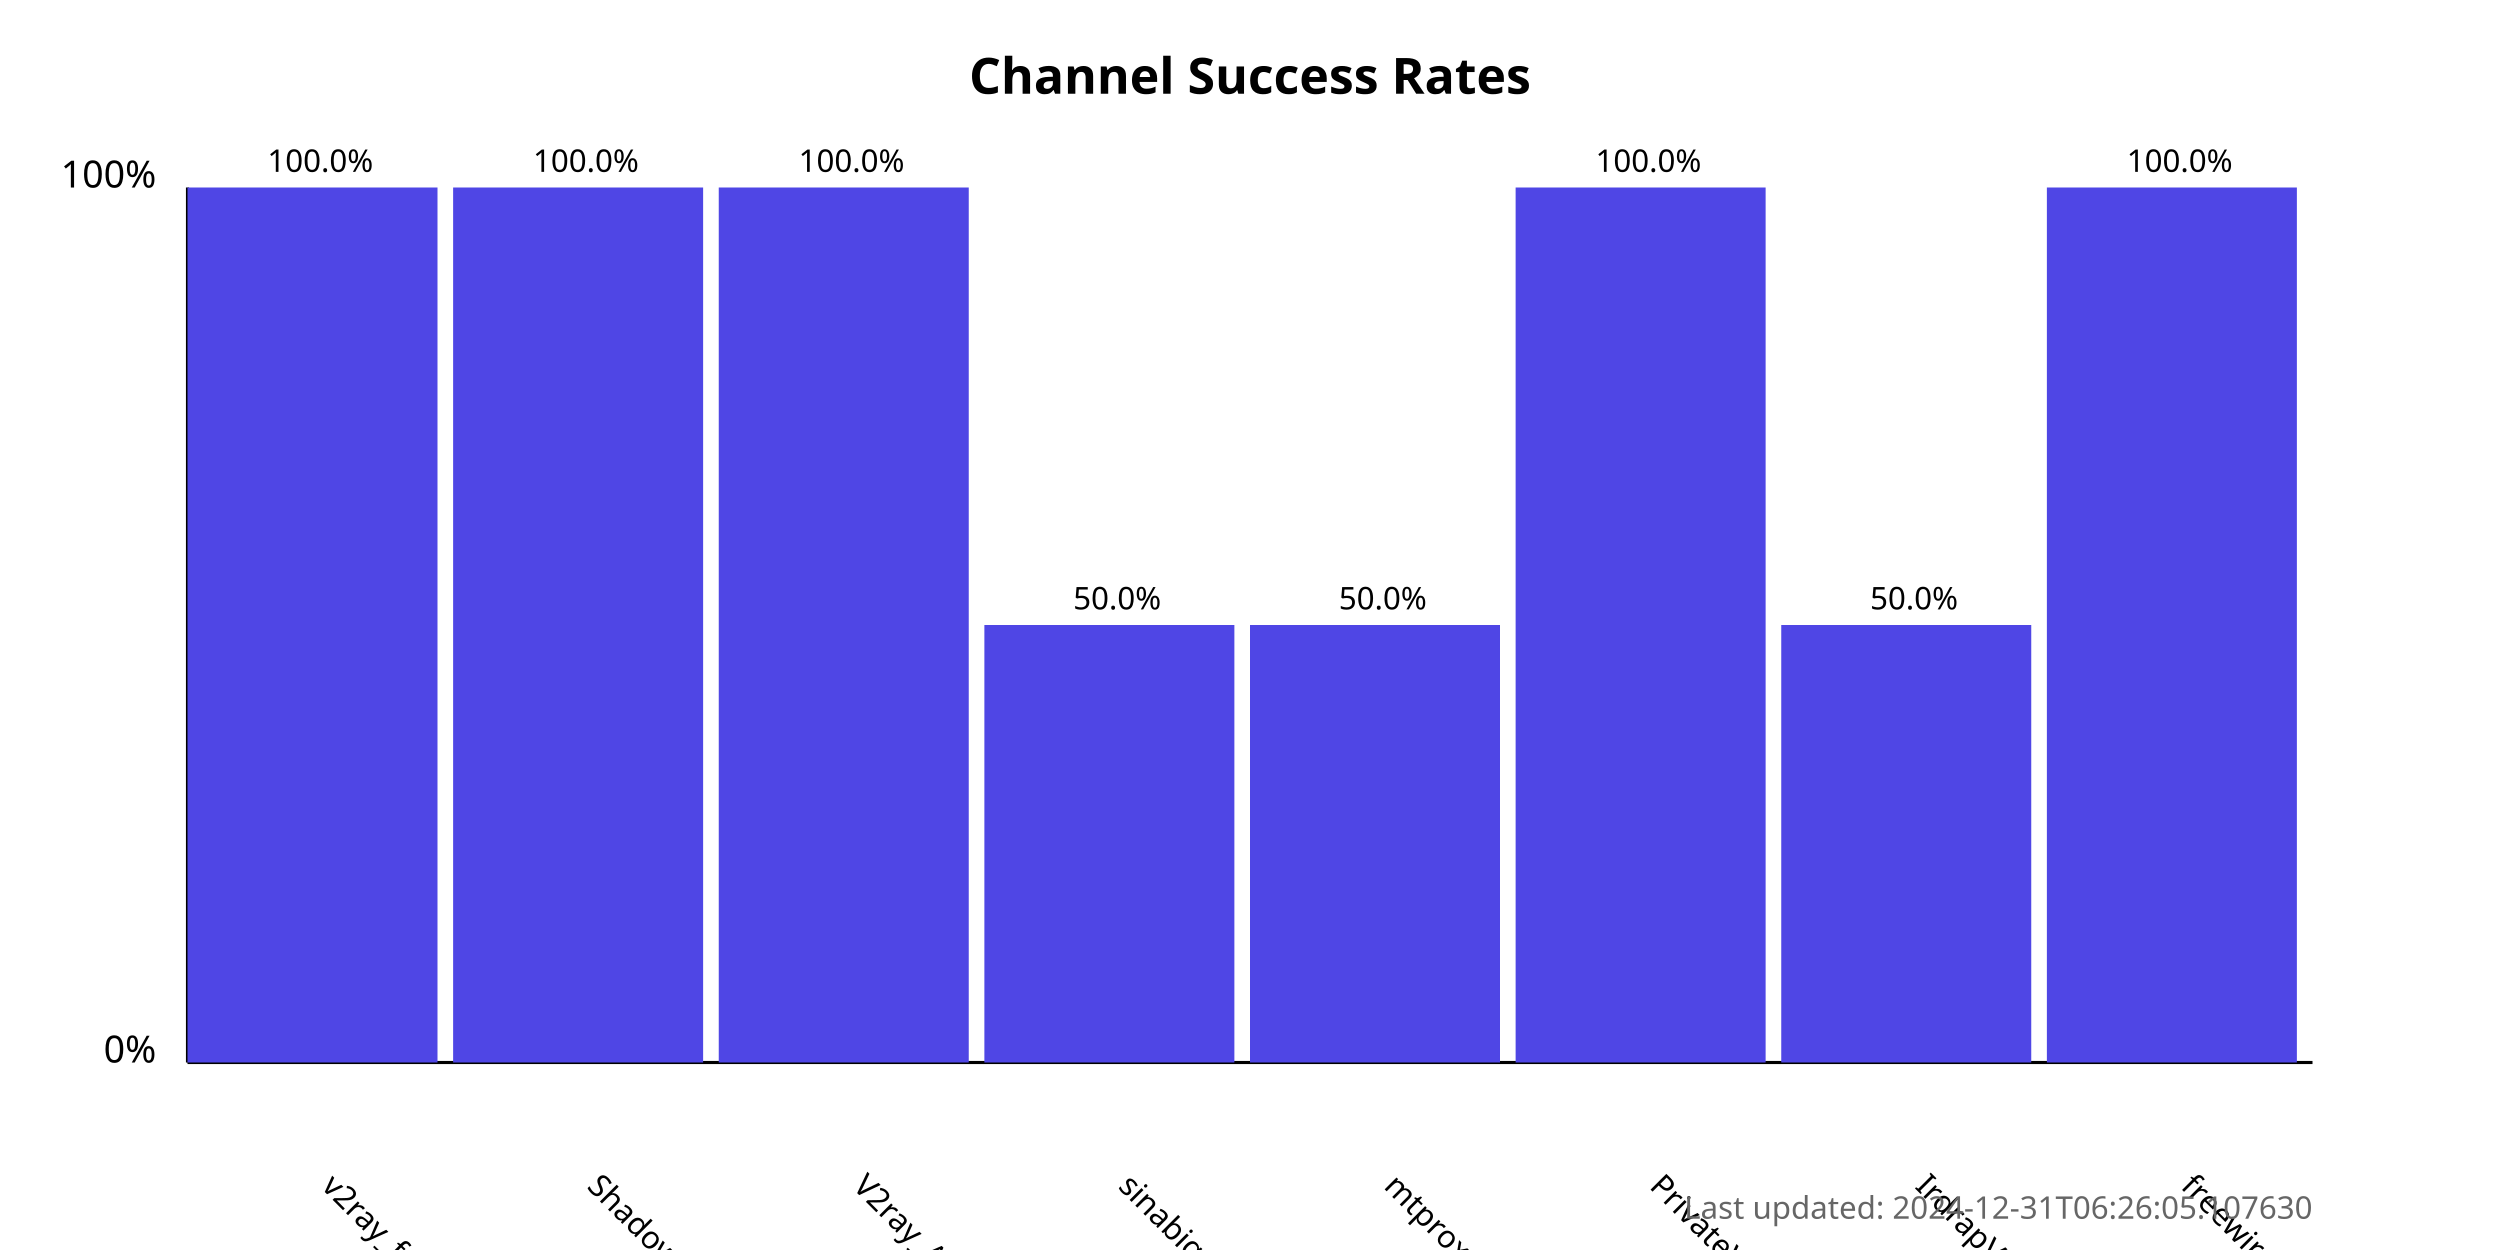
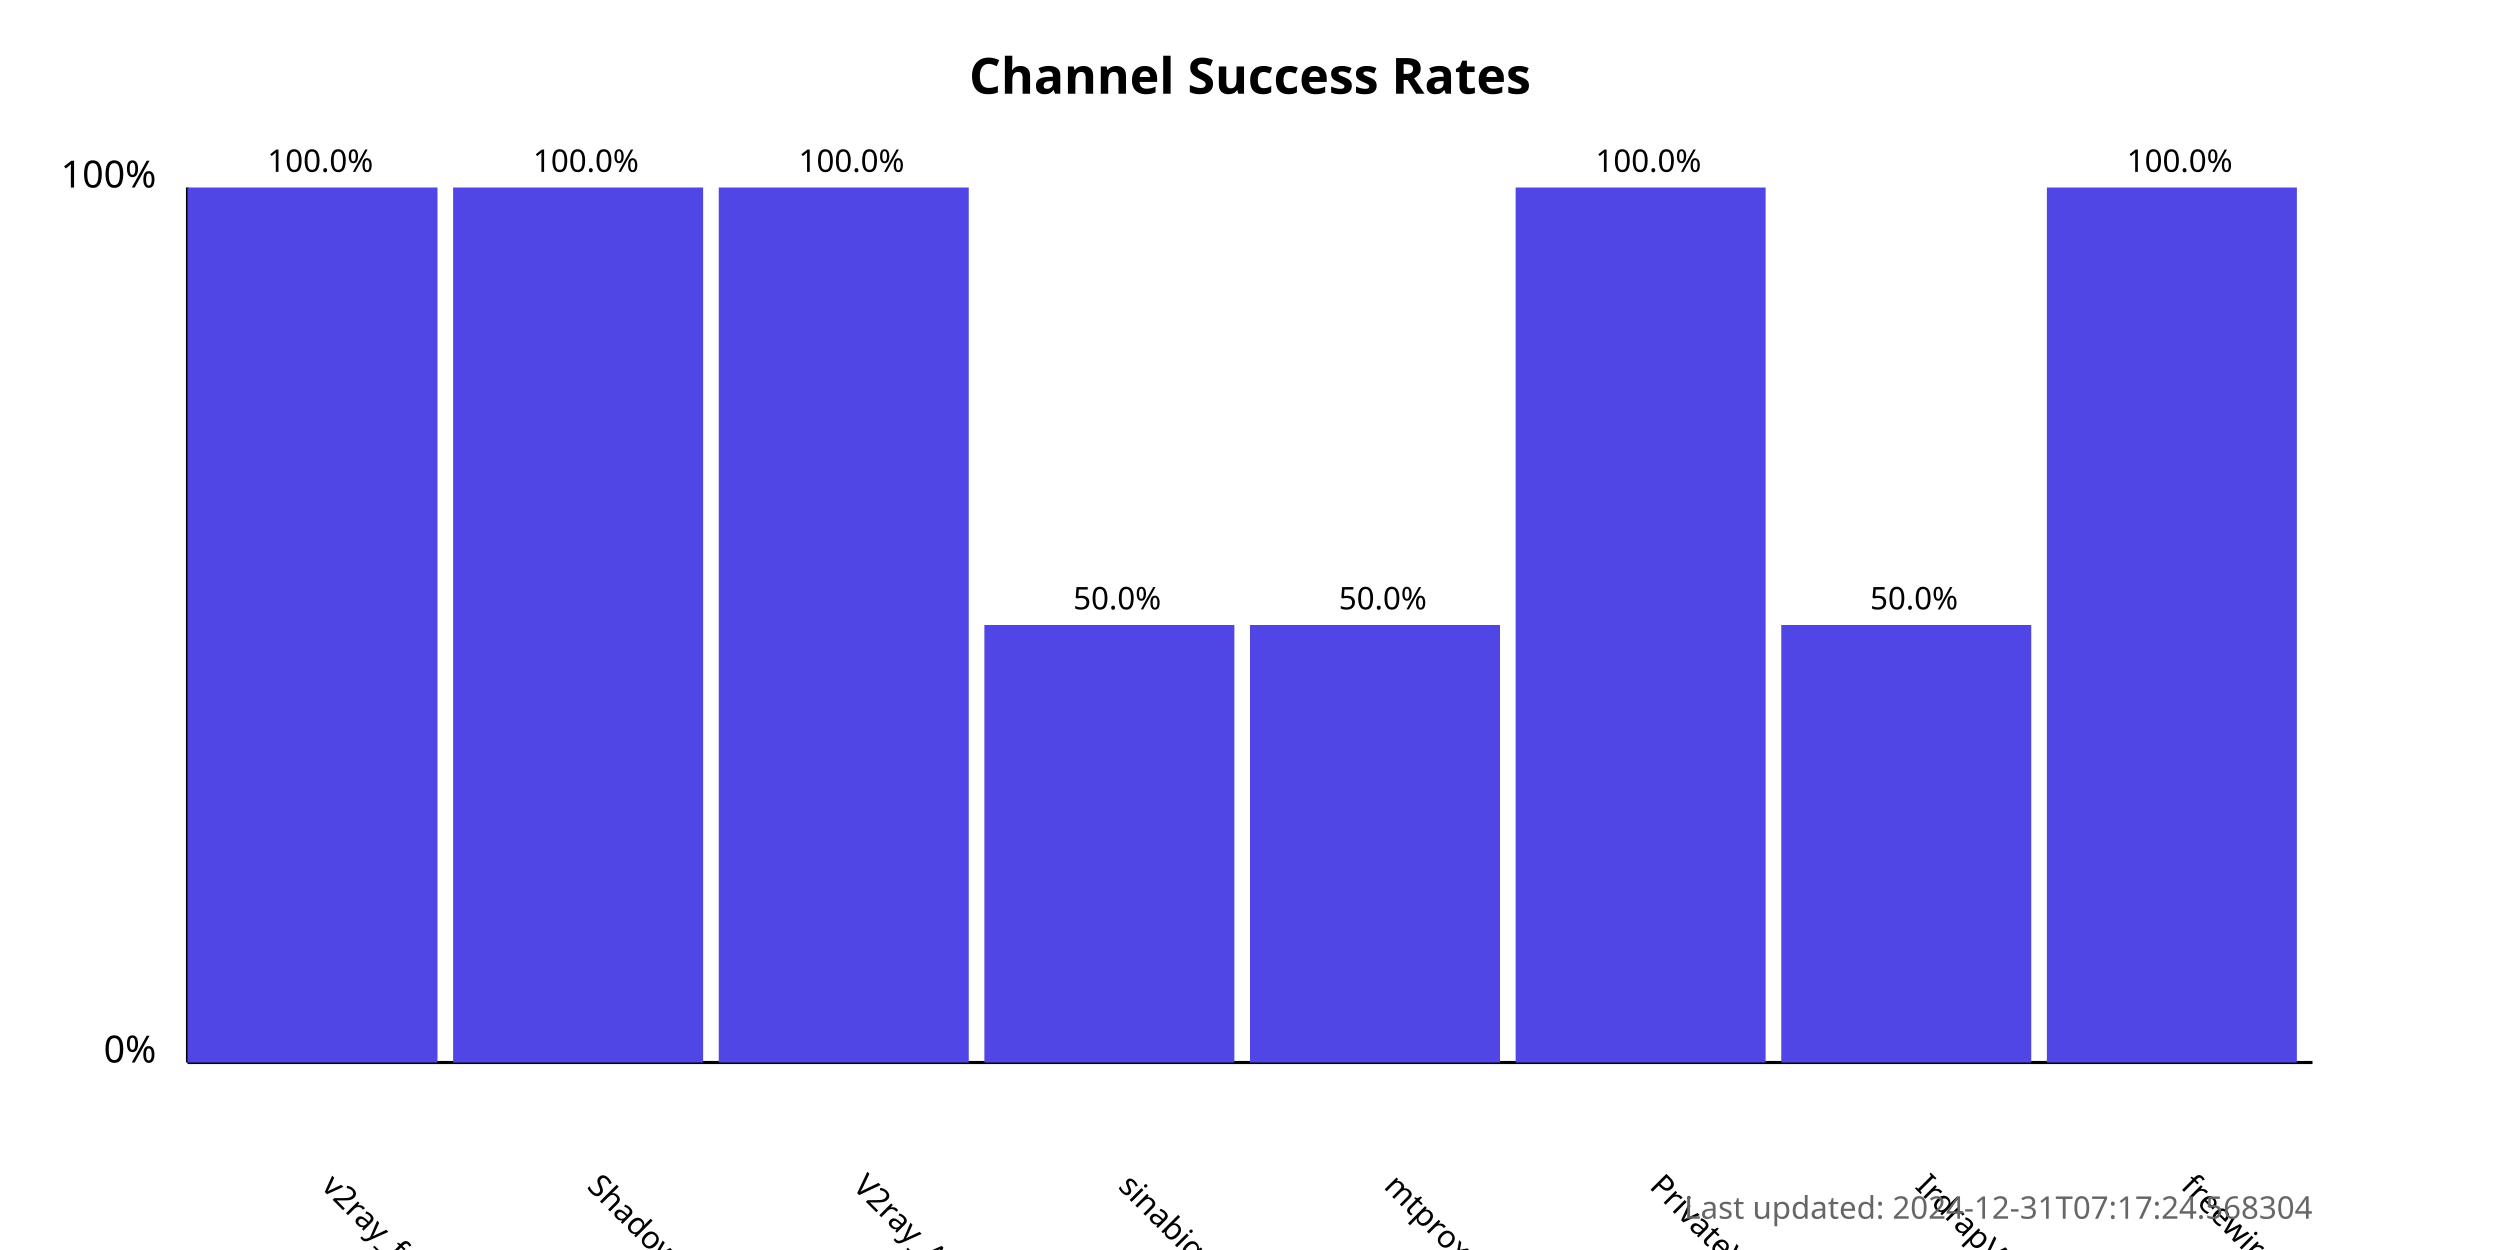
<svg xmlns="http://www.w3.org/2000/svg" width="800" height="400">
  <style>
            .chart-title { font: bold 16px sans-serif; }
            .axis-label { font: 12px sans-serif; }
            .tick-label { font: 10px sans-serif; }
            .bar { fill: #4f46e5; }
            .bar:hover { fill: #6366f1; }
            .timestamp { font: 10px sans-serif; fill: #666; }
        </style>
  <text x="400.0" y="30" text-anchor="middle" class="chart-title">
            Channel Success Rates
        </text>
  <line x1="60" y1="340" x2="60" y2="60" stroke="black" stroke-width="1" />
  <line x1="60" y1="340" x2="740" y2="340" stroke="black" stroke-width="1" />
  <text x="50" y="340" text-anchor="end" class="axis-label">0%</text>
  <text x="50" y="60" text-anchor="end" class="axis-label">100%</text>
  <g>
    <rect x="60" y="60.0" width="80.0" height="280.0" class="bar" />
    <text x="102.5" y="380" transform="rotate(45, 102.5, 380)" text-anchor="start" class="tick-label">
                v2ray_free_conf
            </text>
    <text x="102.5" y="55.0" text-anchor="middle" class="tick-label">
                100.0%
            </text>
  </g>
  <g>
    <rect x="145.0" y="60.0" width="80.0" height="280.0" class="bar" />
    <text x="187.5" y="380" transform="rotate(45, 187.5, 380)" text-anchor="start" class="tick-label">
                ShadowProxy66
            </text>
    <text x="187.5" y="55.0" text-anchor="middle" class="tick-label">
                100.0%
            </text>
  </g>
  <g>
    <rect x="230.0" y="60.0" width="80.0" height="280.0" class="bar" />
    <text x="272.5" y="380" transform="rotate(45, 272.5, 380)" text-anchor="start" class="tick-label">
                V2ray_Alpha
            </text>
    <text x="272.5" y="55.0" text-anchor="middle" class="tick-label">
                100.0%
            </text>
  </g>
  <g>
    <rect x="315.0" y="200.0" width="80.0" height="140.0" class="bar" />
    <text x="357.5" y="380" transform="rotate(45, 357.5, 380)" text-anchor="start" class="tick-label">
                sinabigo
            </text>
    <text x="357.5" y="195.0" text-anchor="middle" class="tick-label">
                50.0%
            </text>
  </g>
  <g>
    <rect x="400.0" y="200.0" width="80.0" height="140.0" class="bar" />
    <text x="442.5" y="380" transform="rotate(45, 442.5, 380)" text-anchor="start" class="tick-label">
                mtproxy_lists
            </text>
    <text x="442.5" y="195.0" text-anchor="middle" class="tick-label">
                50.0%
            </text>
  </g>
  <g>
    <rect x="485.0" y="60.0" width="80.0" height="280.0" class="bar" />
    <text x="527.5" y="380" transform="rotate(45, 527.5, 380)" text-anchor="start" class="tick-label">
                PrivateVPNs
            </text>
    <text x="527.5" y="55.0" text-anchor="middle" class="tick-label">
                100.0%
            </text>
  </g>
  <g>
    <rect x="570.0" y="200.0" width="80.0" height="140.0" class="bar" />
    <text x="612.5" y="380" transform="rotate(45, 612.5, 380)" text-anchor="start" class="tick-label">
                IrdrapVPNnews
            </text>
    <text x="612.5" y="195.0" text-anchor="middle" class="tick-label">
                50.0%
            </text>
  </g>
  <g>
    <rect x="655.0" y="60.0" width="80.0" height="280.0" class="bar" />
    <text x="697.5" y="380" transform="rotate(45, 697.5, 380)" text-anchor="start" class="tick-label">
                freewireguard
            </text>
    <text x="697.5" y="55.0" text-anchor="middle" class="tick-label">
                100.0%
            </text>
  </g>
  <text x="740" y="390" text-anchor="end" class="timestamp">
-             Last updated: 2024-12-31T06:26:05.107630
+             Last updated: 2024-12-31T07:17:24.568304
        </text>
</svg>
